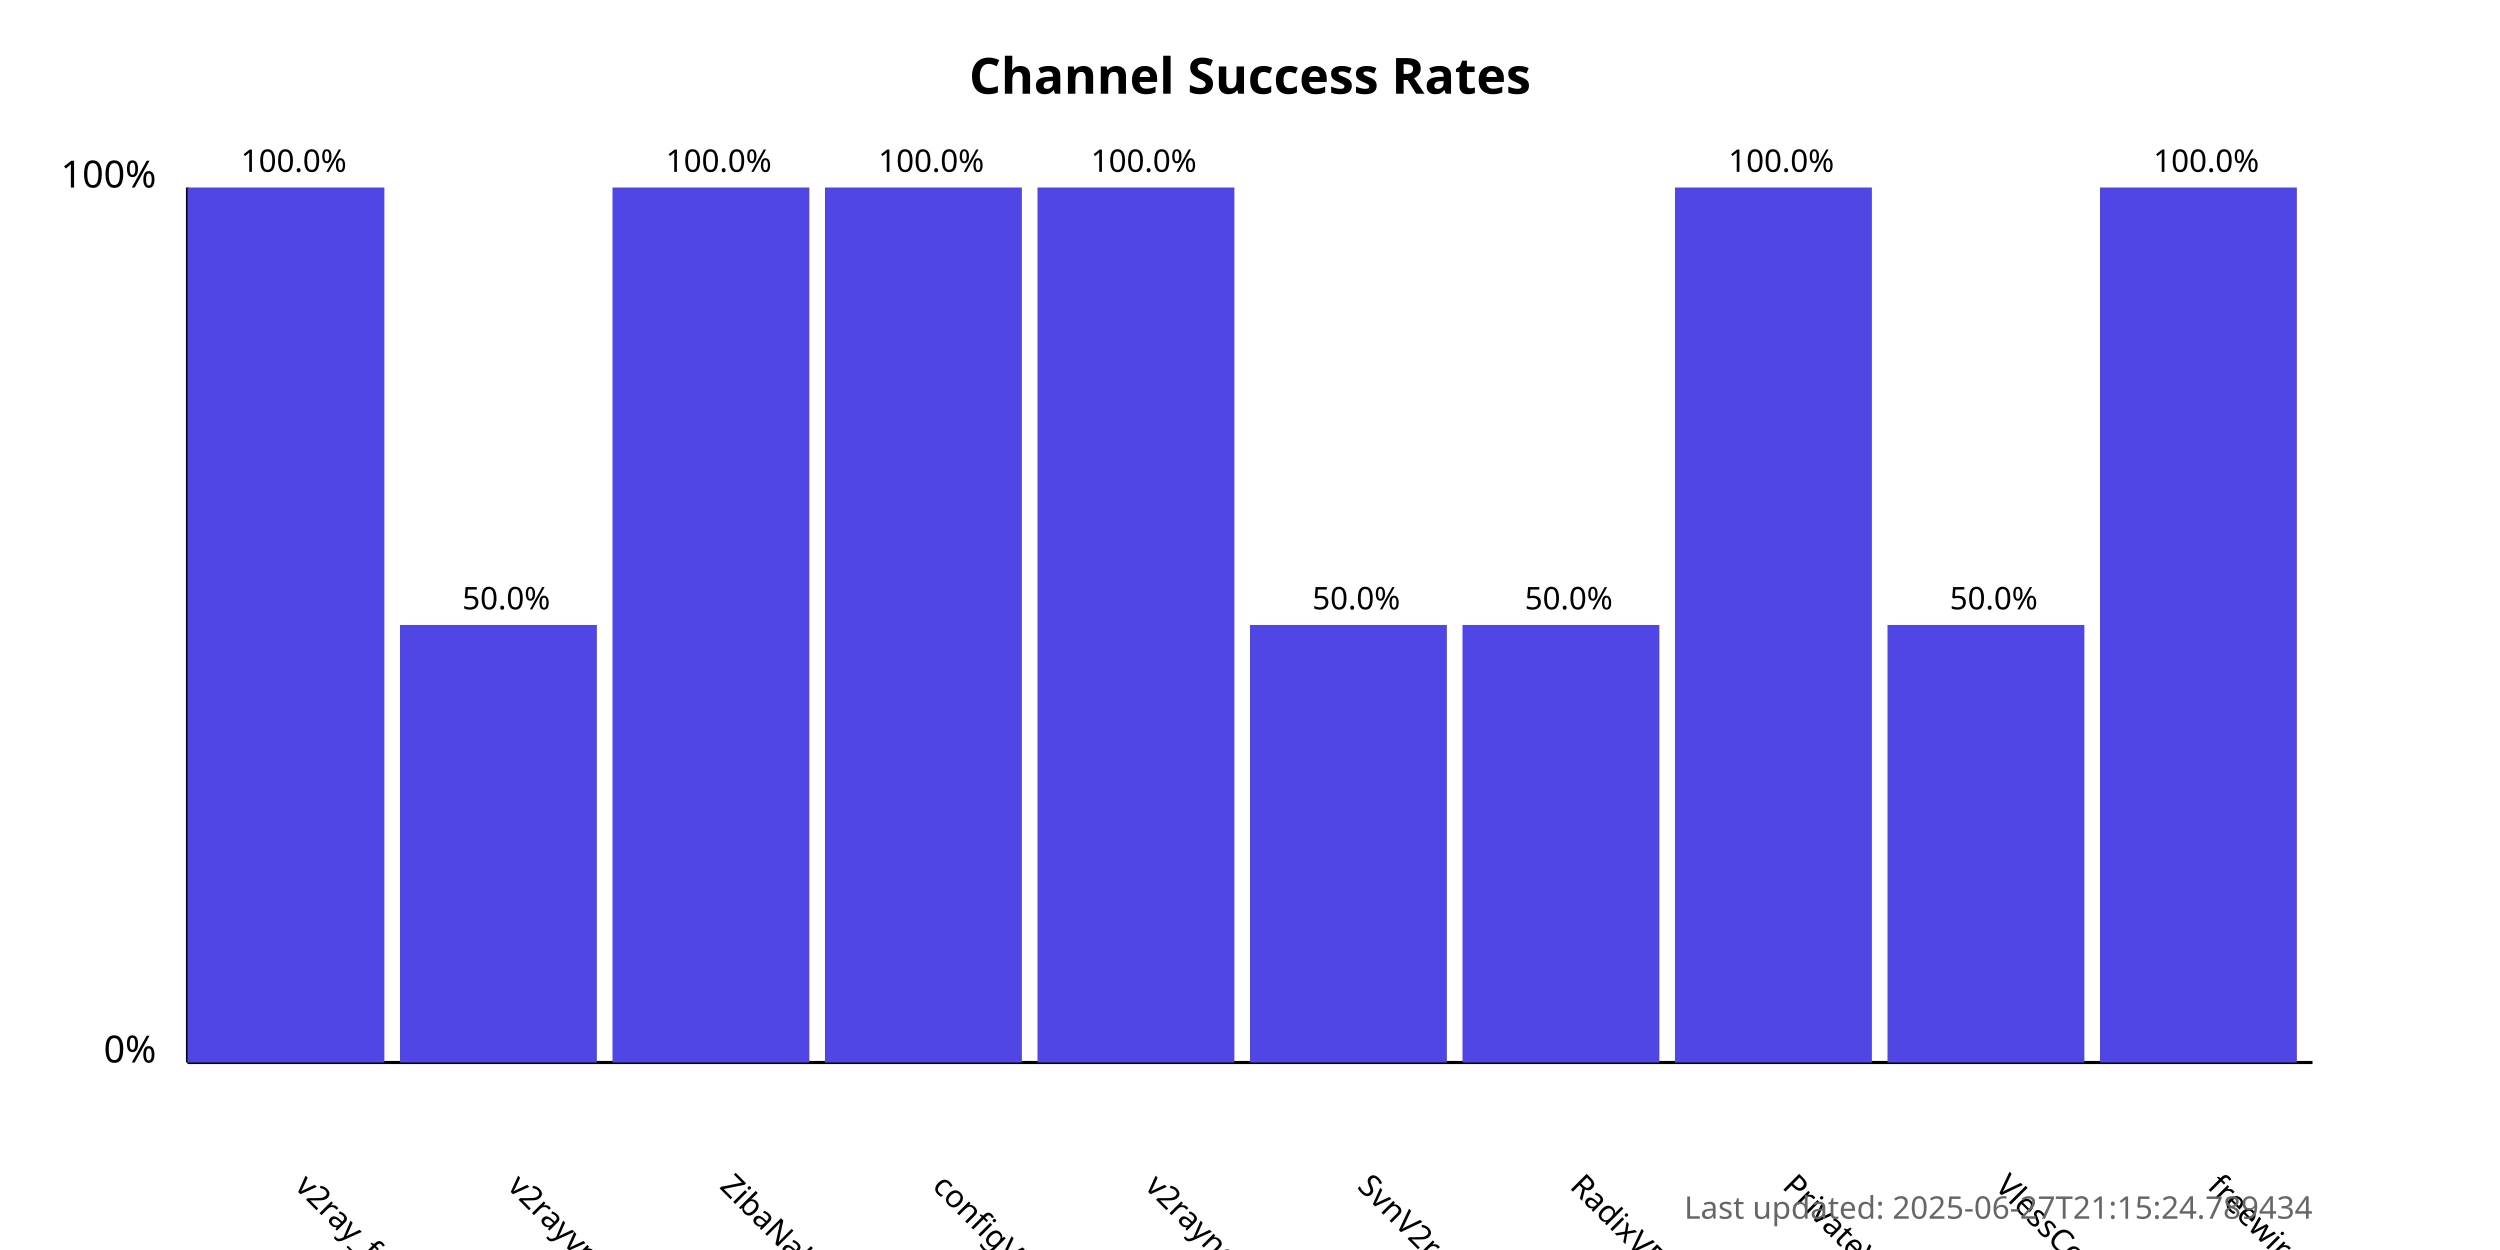
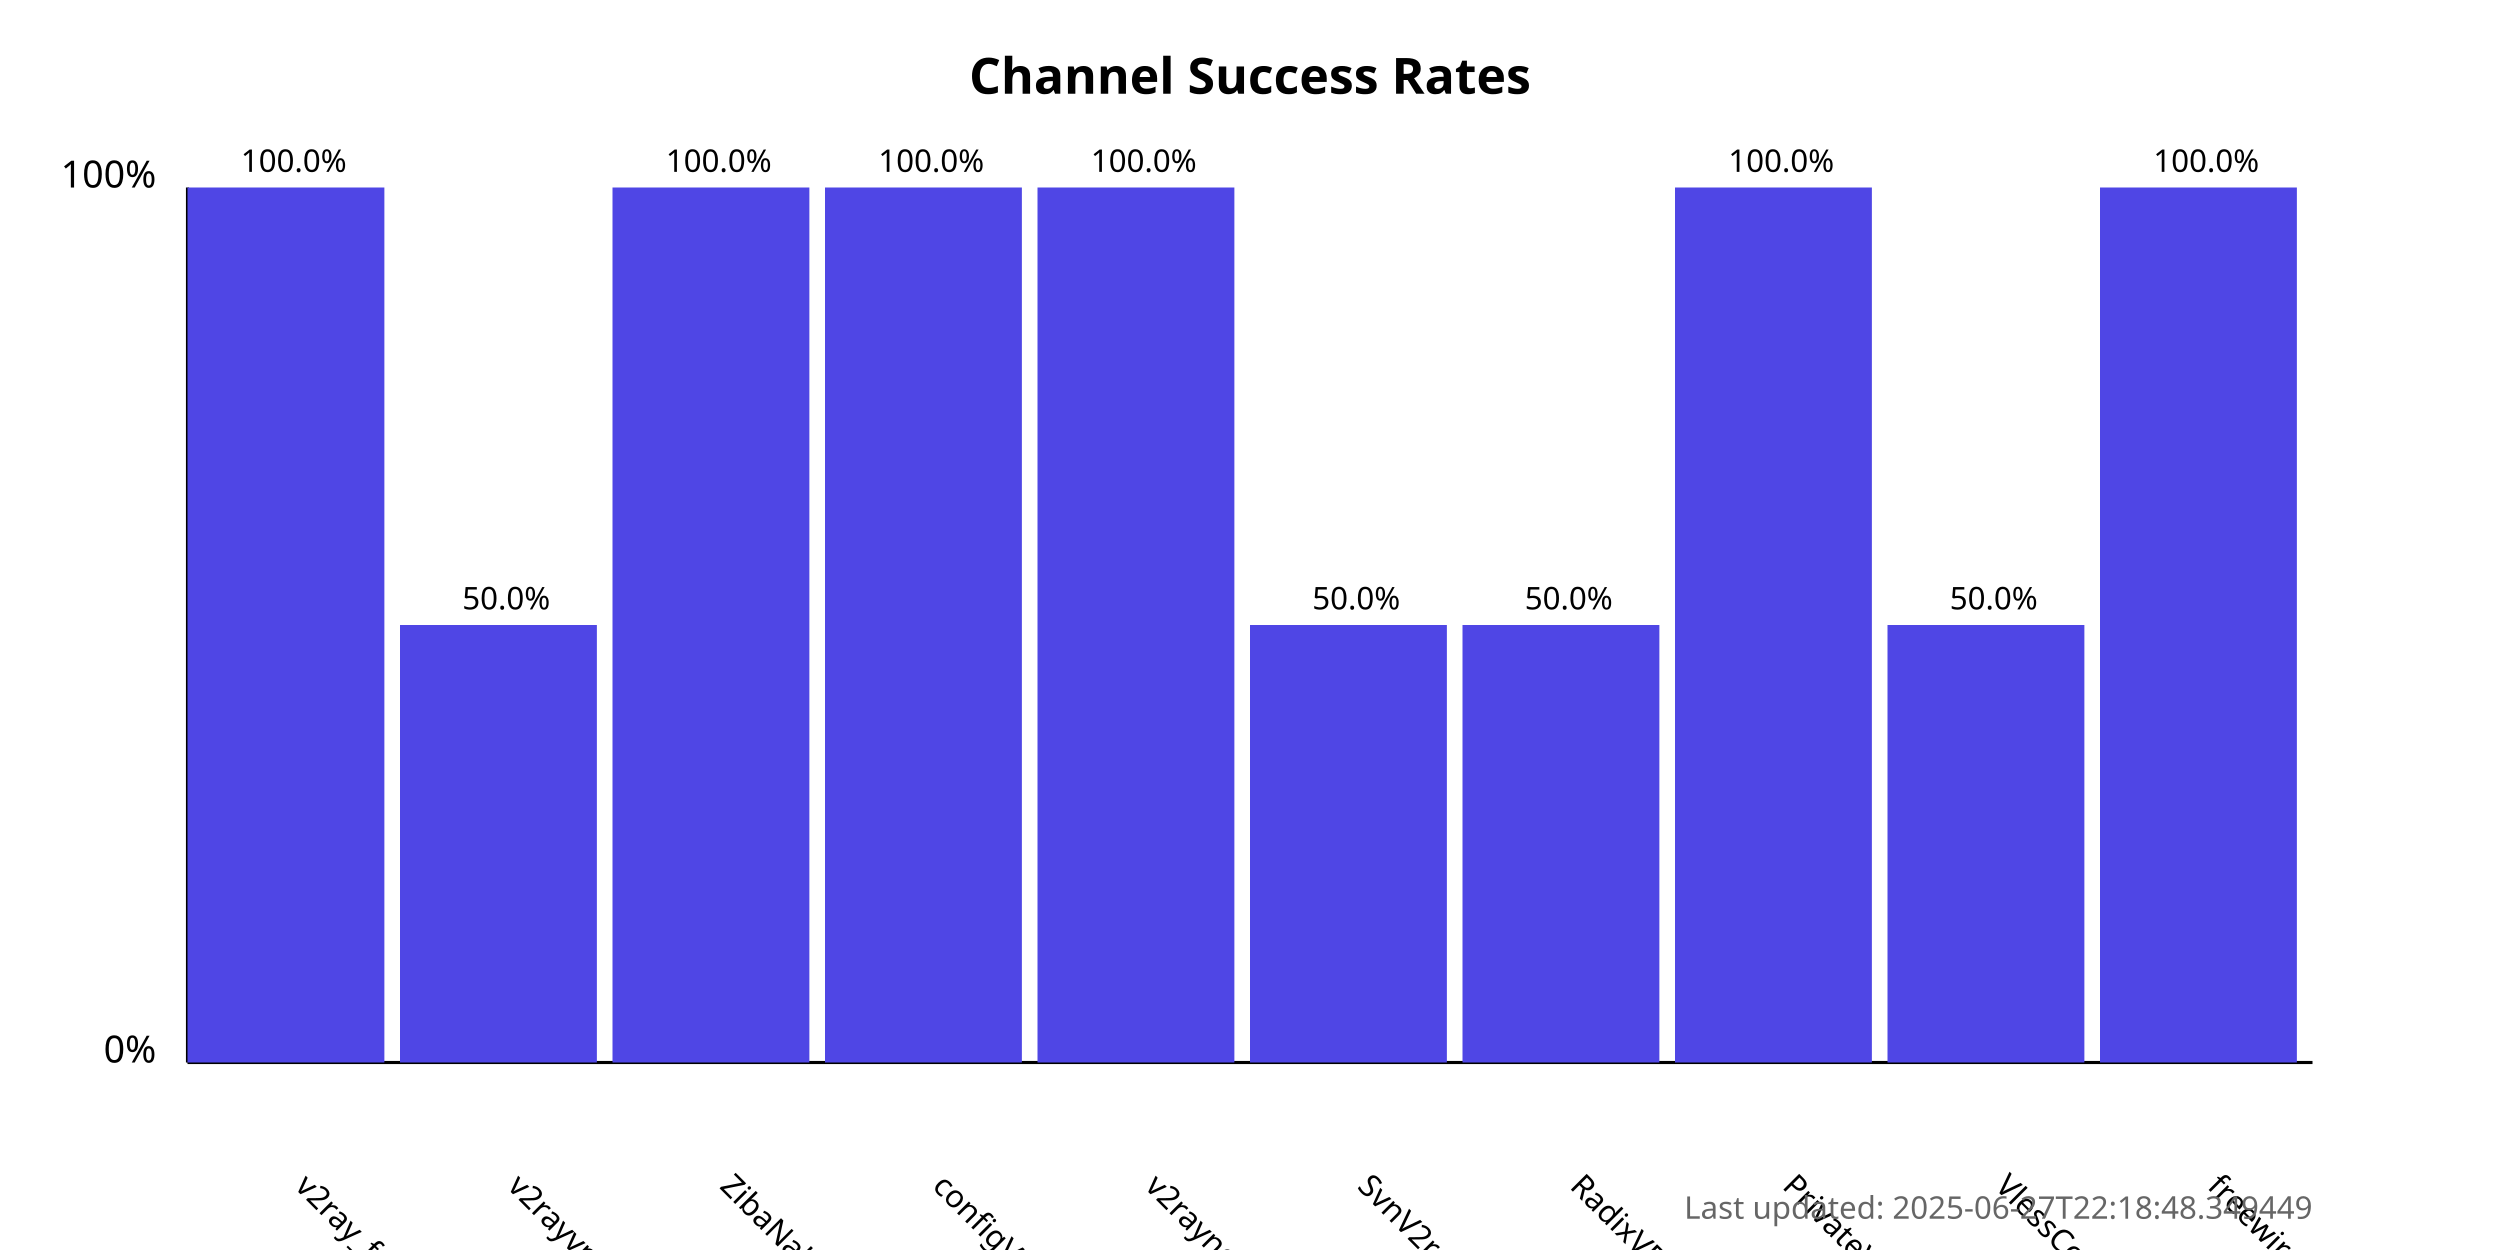
<svg xmlns="http://www.w3.org/2000/svg" width="800" height="400">
  <style>
            .chart-title { font: bold 16px sans-serif; }
            .axis-label { font: 12px sans-serif; }
            .tick-label { font: 10px sans-serif; }
            .bar { fill: #4f46e5; }
            .bar:hover { fill: #6366f1; }
            .timestamp { font: 10px sans-serif; fill: #666; }
        </style>
  <text x="400.0" y="30" text-anchor="middle" class="chart-title">
            Channel Success Rates
        </text>
  <line x1="60" y1="340" x2="60" y2="60" stroke="black" stroke-width="1" />
  <line x1="60" y1="340" x2="740" y2="340" stroke="black" stroke-width="1" />
  <text x="50" y="340" text-anchor="end" class="axis-label">0%</text>
  <text x="50" y="60" text-anchor="end" class="axis-label">100%</text>
  <g>
    <rect x="60" y="60.0" width="63.0" height="280.0" class="bar" />
    <text x="94.0" y="380" transform="rotate(45, 94.0, 380)" text-anchor="start" class="tick-label">
                v2ray_free_conf
            </text>
    <text x="94.0" y="55.0" text-anchor="middle" class="tick-label">
                100.0%
            </text>
  </g>
  <g>
    <rect x="128.0" y="200.0" width="63.0" height="140.0" class="bar" />
    <text x="162.0" y="380" transform="rotate(45, 162.0, 380)" text-anchor="start" class="tick-label">
                v2rayvpno
            </text>
    <text x="162.0" y="195.0" text-anchor="middle" class="tick-label">
                50.0%
            </text>
  </g>
  <g>
    <rect x="196.0" y="60.0" width="63.0" height="280.0" class="bar" />
    <text x="230.0" y="380" transform="rotate(45, 230.0, 380)" text-anchor="start" class="tick-label">
                ZibaNabz
            </text>
    <text x="230.0" y="55.0" text-anchor="middle" class="tick-label">
                100.0%
            </text>
  </g>
  <g>
    <rect x="264.0" y="60.0" width="63.0" height="280.0" class="bar" />
    <text x="298.0" y="380" transform="rotate(45, 298.0, 380)" text-anchor="start" class="tick-label">
                configV2rayForFree
            </text>
    <text x="298.0" y="55.0" text-anchor="middle" class="tick-label">
                100.0%
            </text>
  </g>
  <g>
    <rect x="332.0" y="60.0" width="63.0" height="280.0" class="bar" />
    <text x="366.0" y="380" transform="rotate(45, 366.0, 380)" text-anchor="start" class="tick-label">
                v2rayngvpn
            </text>
    <text x="366.0" y="55.0" text-anchor="middle" class="tick-label">
                100.0%
            </text>
  </g>
  <g>
    <rect x="400.0" y="200.0" width="63.0" height="140.0" class="bar" />
    <text x="434.0" y="380" transform="rotate(45, 434.0, 380)" text-anchor="start" class="tick-label">
                SvnV2ray
            </text>
    <text x="434.0" y="195.0" text-anchor="middle" class="tick-label">
                50.0%
            </text>
  </g>
  <g>
    <rect x="468.0" y="200.0" width="63.0" height="140.0" class="bar" />
    <text x="502.0" y="380" transform="rotate(45, 502.0, 380)" text-anchor="start" class="tick-label">
                RadixVPN
            </text>
    <text x="502.0" y="195.0" text-anchor="middle" class="tick-label">
                50.0%
            </text>
  </g>
  <g>
    <rect x="536.0" y="60.0" width="63.0" height="280.0" class="bar" />
    <text x="570.0" y="380" transform="rotate(45, 570.0, 380)" text-anchor="start" class="tick-label">
                PrivateVPNs
            </text>
    <text x="570.0" y="55.0" text-anchor="middle" class="tick-label">
                100.0%
            </text>
  </g>
  <g>
    <rect x="604.0" y="200.0" width="63.0" height="140.0" class="bar" />
    <text x="638.0" y="380" transform="rotate(45, 638.0, 380)" text-anchor="start" class="tick-label">
                VlessConfig
            </text>
    <text x="638.0" y="195.0" text-anchor="middle" class="tick-label">
                50.0%
            </text>
  </g>
  <g>
    <rect x="672.0" y="60.0" width="63.0" height="280.0" class="bar" />
    <text x="706.0" y="380" transform="rotate(45, 706.0, 380)" text-anchor="start" class="tick-label">
                freewireguard
            </text>
    <text x="706.0" y="55.0" text-anchor="middle" class="tick-label">
                100.0%
            </text>
  </g>
  <text x="740" y="390" text-anchor="end" class="timestamp">
-             Last updated: 2025-06-27T21:15:24.789434
+             Last updated: 2025-06-27T22:18:48.349449
        </text>
</svg>
